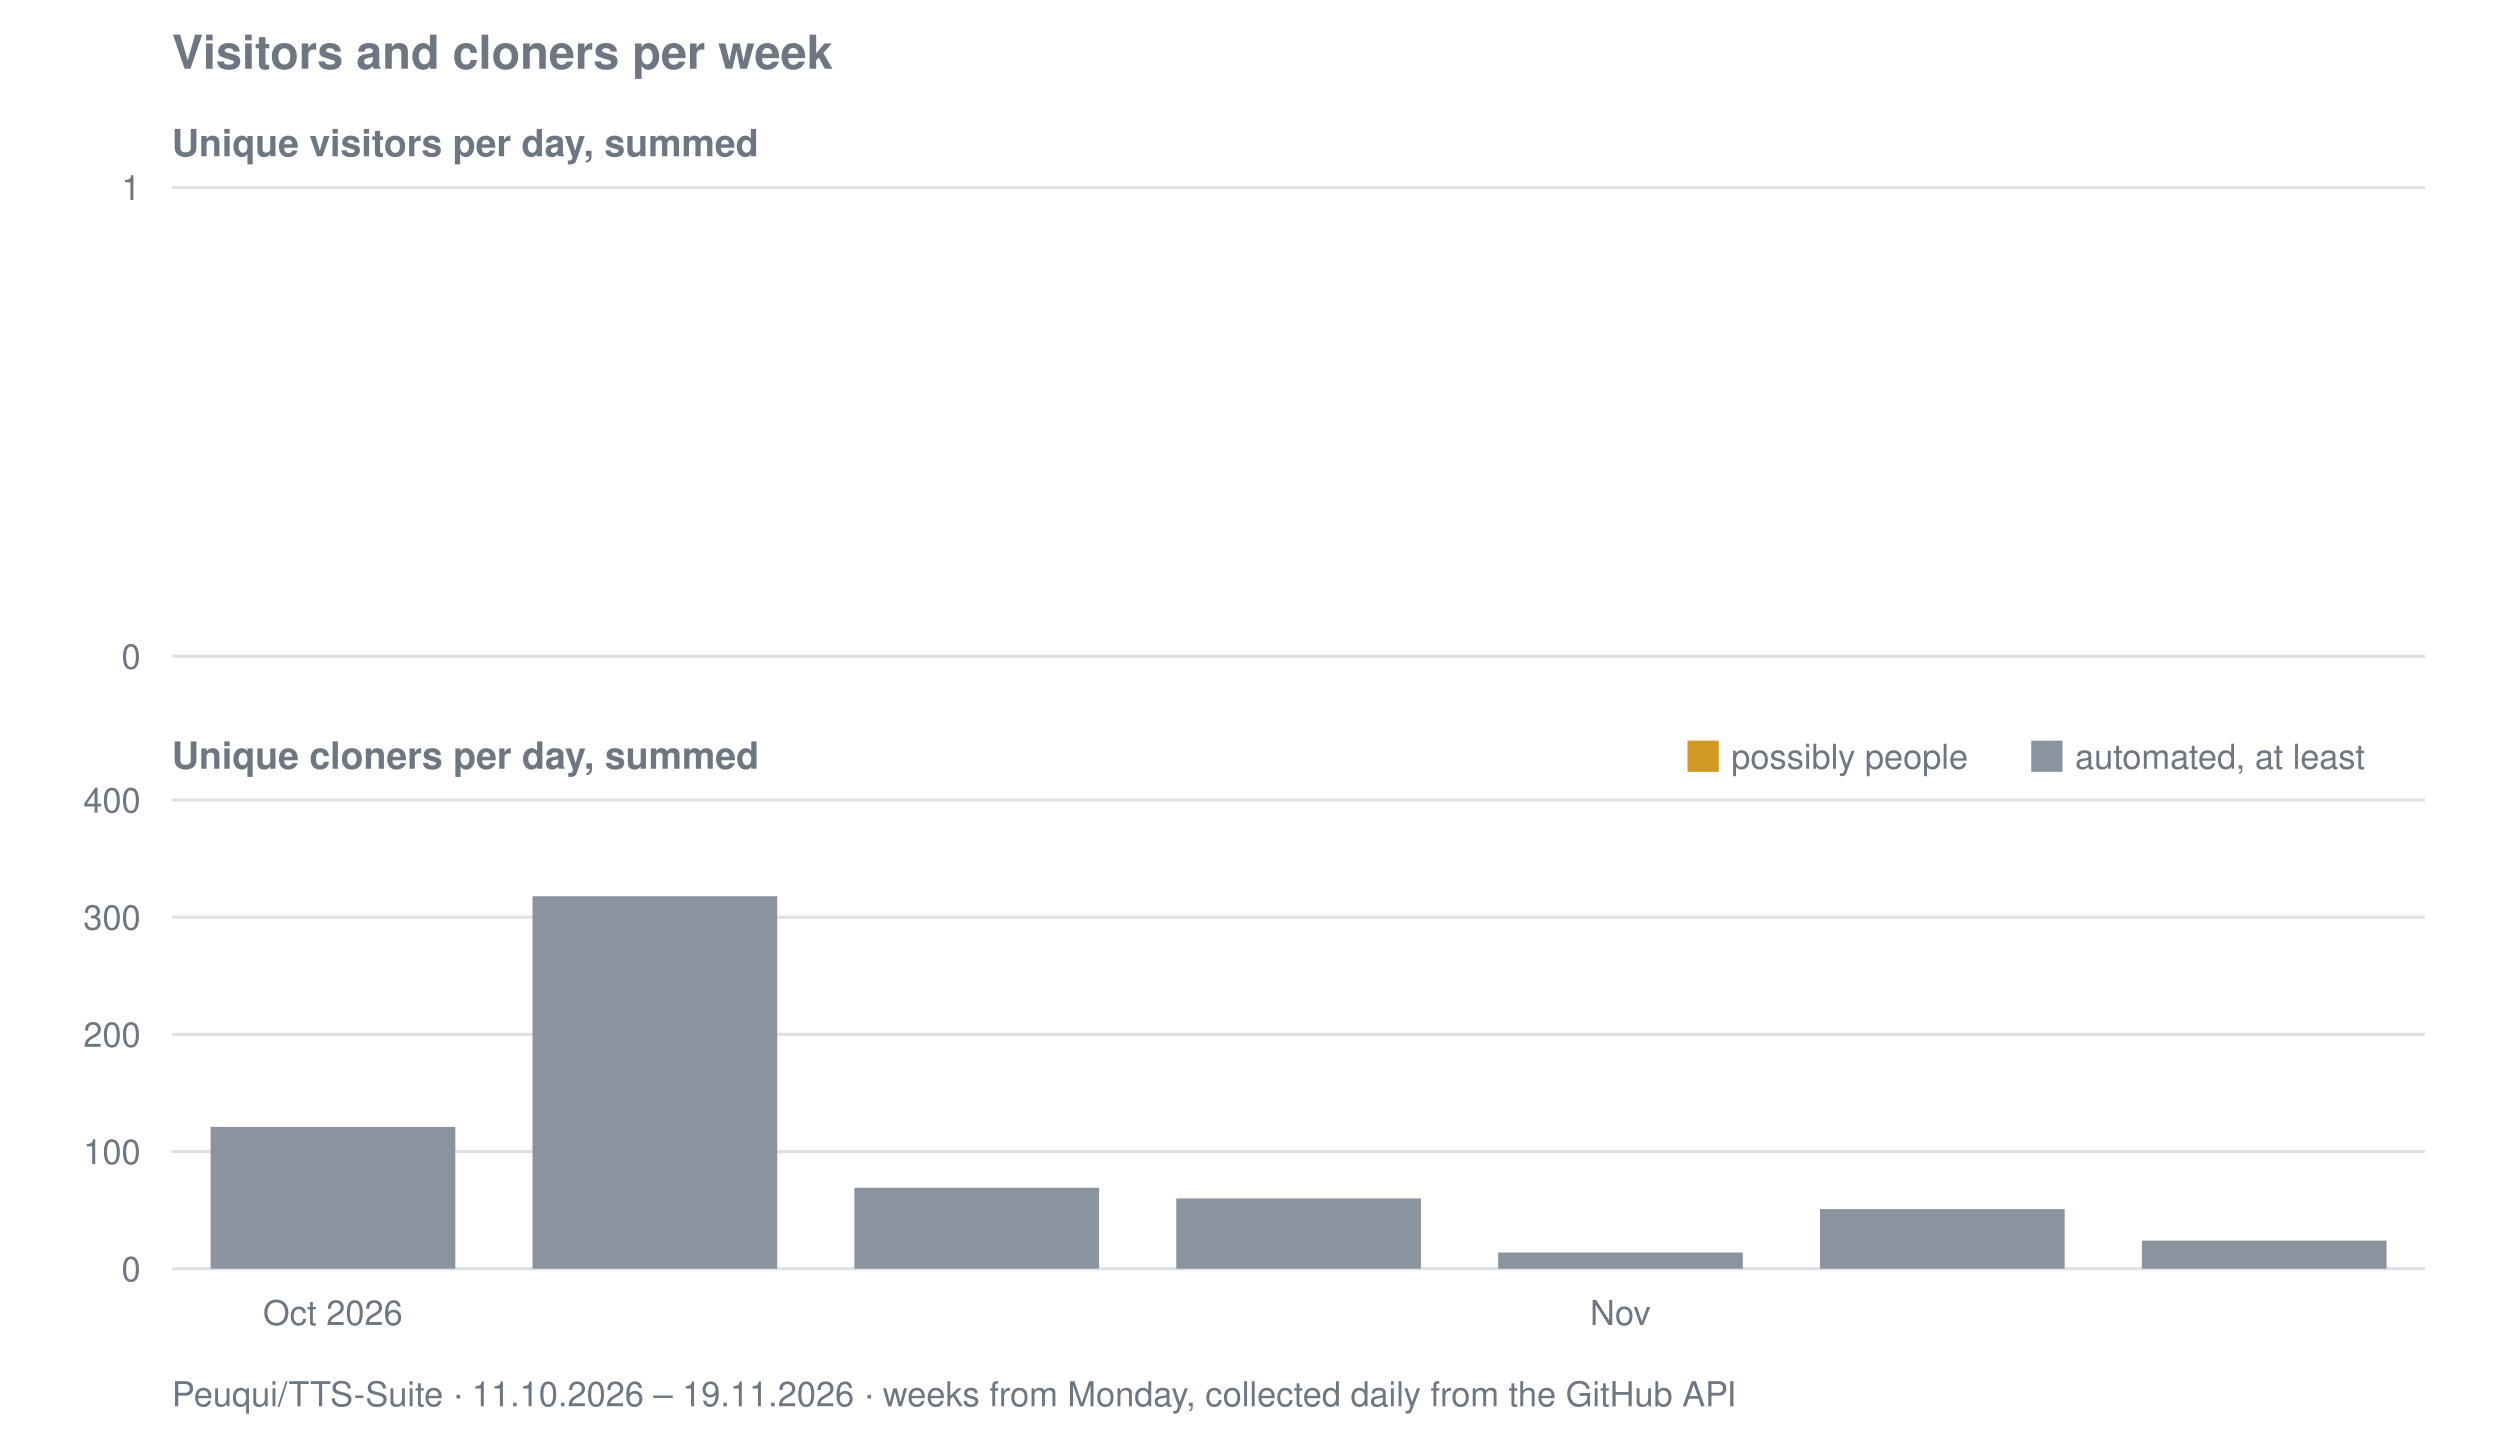
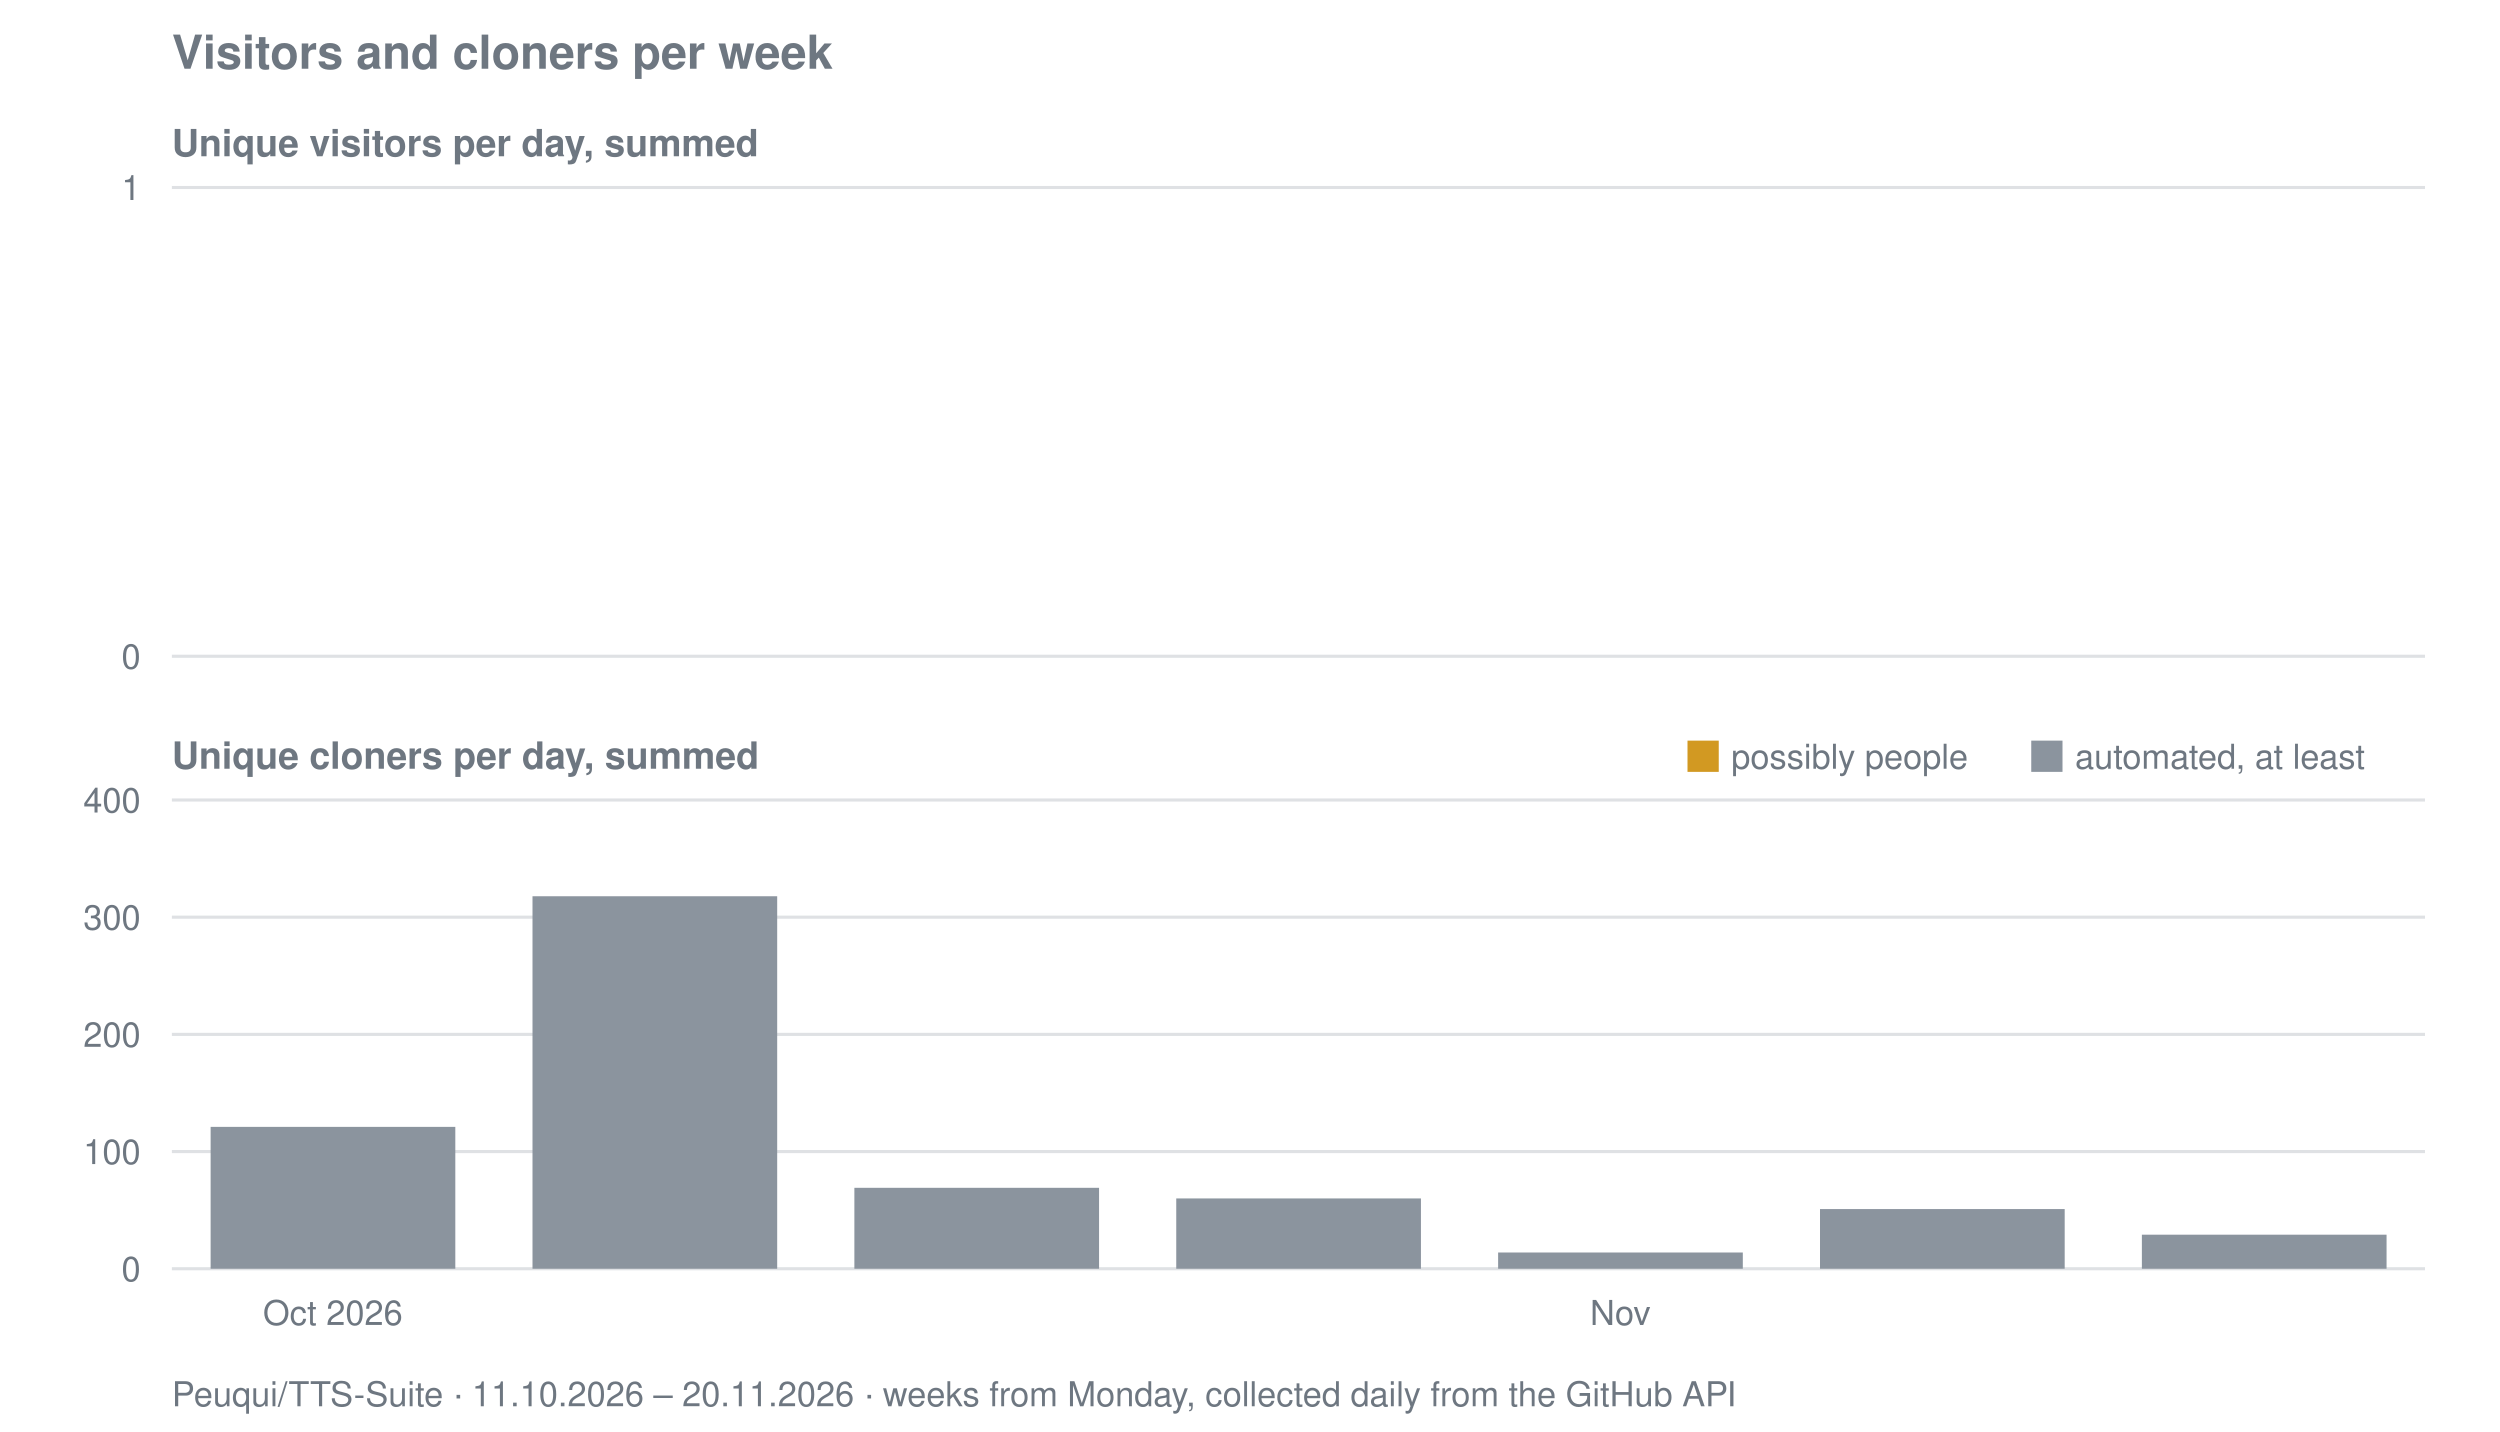
<svg xmlns="http://www.w3.org/2000/svg" viewBox="0 0 800 458" width="800" height="458" role="img" aria-label="Visitors and cloners per week for Peuqui/TTS-Suite">
  <text font-family="system-ui, -apple-system, Segoe UI, Helvetica, Arial, sans-serif" font-size="15" font-weight="600" fill="#6e7781" x="55" y="22">Visitors and cloners per week</text>
  <text font-family="system-ui, -apple-system, Segoe UI, Helvetica, Arial, sans-serif" font-size="12" font-weight="600" fill="#6e7781" x="55" y="50">Unique visitors per day, summed</text>
  <line stroke="#8b949e" stroke-width="1" opacity="0.28" x1="55" y1="210.0" x2="776" y2="210.0" />
  <text font-family="system-ui, -apple-system, Segoe UI, Helvetica, Arial, sans-serif" font-size="11" fill="#6e7781" x="45" y="214.0" text-anchor="end">0</text>
  <line stroke="#8b949e" stroke-width="1" opacity="0.28" x1="55" y1="60.0" x2="776" y2="60.0" />
  <text font-family="system-ui, -apple-system, Segoe UI, Helvetica, Arial, sans-serif" font-size="11" fill="#6e7781" x="45" y="64.0" text-anchor="end">1</text>
  <text font-family="system-ui, -apple-system, Segoe UI, Helvetica, Arial, sans-serif" font-size="12" font-weight="600" fill="#6e7781" x="55" y="246">Unique cloners per day, summed</text>
  <line stroke="#8b949e" stroke-width="1" opacity="0.28" x1="55" y1="406.0" x2="776" y2="406.0" />
  <text font-family="system-ui, -apple-system, Segoe UI, Helvetica, Arial, sans-serif" font-size="11" fill="#6e7781" x="45" y="410.0" text-anchor="end">0</text>
  <line stroke="#8b949e" stroke-width="1" opacity="0.28" x1="55" y1="368.5" x2="776" y2="368.5" />
  <text font-family="system-ui, -apple-system, Segoe UI, Helvetica, Arial, sans-serif" font-size="11" fill="#6e7781" x="45" y="372.5" text-anchor="end">100</text>
  <line stroke="#8b949e" stroke-width="1" opacity="0.28" x1="55" y1="331.0" x2="776" y2="331.0" />
  <text font-family="system-ui, -apple-system, Segoe UI, Helvetica, Arial, sans-serif" font-size="11" fill="#6e7781" x="45" y="335.0" text-anchor="end">200</text>
  <line stroke="#8b949e" stroke-width="1" opacity="0.28" x1="55" y1="293.5" x2="776" y2="293.5" />
  <text font-family="system-ui, -apple-system, Segoe UI, Helvetica, Arial, sans-serif" font-size="11" fill="#6e7781" x="45" y="297.5" text-anchor="end">300</text>
  <line stroke="#8b949e" stroke-width="1" opacity="0.28" x1="55" y1="256.0" x2="776" y2="256.0" />
  <text font-family="system-ui, -apple-system, Segoe UI, Helvetica, Arial, sans-serif" font-size="11" fill="#6e7781" x="45" y="260.0" text-anchor="end">400</text>
  <rect fill="#8b949e" x="67.4" y="360.6" width="78.3" height="45.4" />
  <rect fill="#8b949e" x="170.4" y="286.8" width="78.3" height="119.2" />
  <rect fill="#8b949e" x="273.4" y="380.1" width="78.3" height="25.9" />
  <rect fill="#8b949e" x="376.4" y="383.5" width="78.3" height="22.5" />
  <rect fill="#8b949e" x="479.4" y="400.8" width="78.3" height="5.2" />
  <rect fill="#8b949e" x="582.4" y="386.9" width="78.3" height="19.1" />
-   <rect fill="#8b949e" x="685.4" y="397.0" width="78.3" height="9.0" />
+   <rect fill="#8b949e" x="685.4" y="395.1" width="78.3" height="10.9" />
  <rect fill="#d29922" x="540" y="237" width="10" height="10" />
  <text font-family="system-ui, -apple-system, Segoe UI, Helvetica, Arial, sans-serif" font-size="11" fill="#6e7781" x="554" y="246">possibly people</text>
  <rect fill="#8b949e" x="650" y="237" width="10" height="10" />
  <text font-family="system-ui, -apple-system, Segoe UI, Helvetica, Arial, sans-serif" font-size="11" fill="#6e7781" x="664" y="246">automated, at least</text>
  <text font-family="system-ui, -apple-system, Segoe UI, Helvetica, Arial, sans-serif" font-size="11" fill="#6e7781" x="106.5" y="424" text-anchor="middle">Oct 2026</text>
  <text font-family="system-ui, -apple-system, Segoe UI, Helvetica, Arial, sans-serif" font-size="11" fill="#6e7781" x="518.5" y="424" text-anchor="middle">Nov</text>
-   <text font-family="system-ui, -apple-system, Segoe UI, Helvetica, Arial, sans-serif" font-size="11" fill="#6e7781" x="55" y="450">Peuqui/TTS-Suite · 11.10.2026 – 19.11.2026 · weeks from Monday, collected daily from the GitHub API</text>
+   <text font-family="system-ui, -apple-system, Segoe UI, Helvetica, Arial, sans-serif" font-size="11" fill="#6e7781" x="55" y="450">Peuqui/TTS-Suite · 11.10.2026 – 20.11.2026 · weeks from Monday, collected daily from the GitHub API</text>
</svg>
